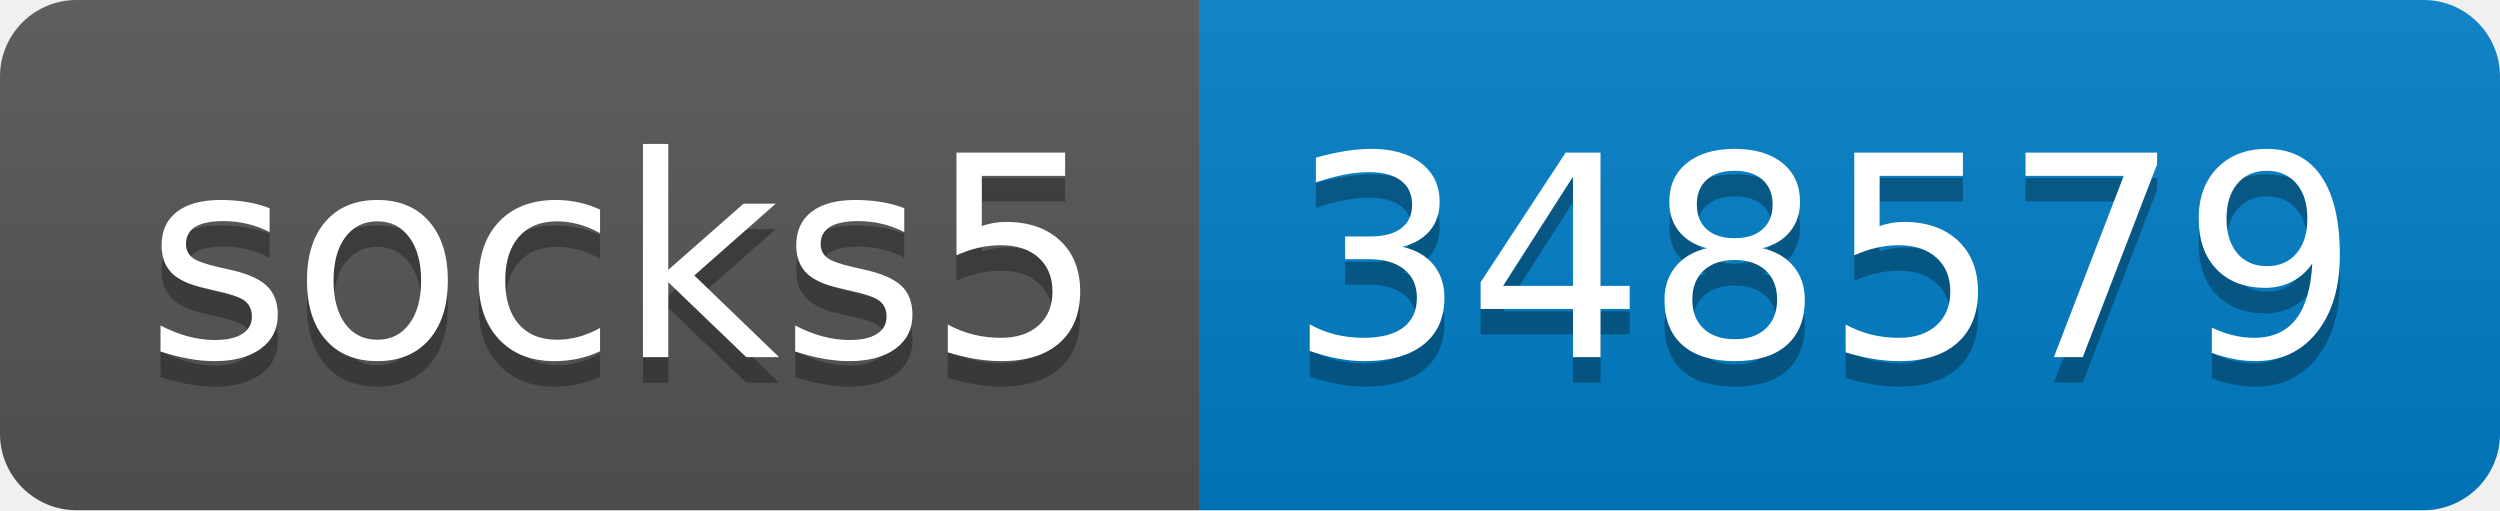
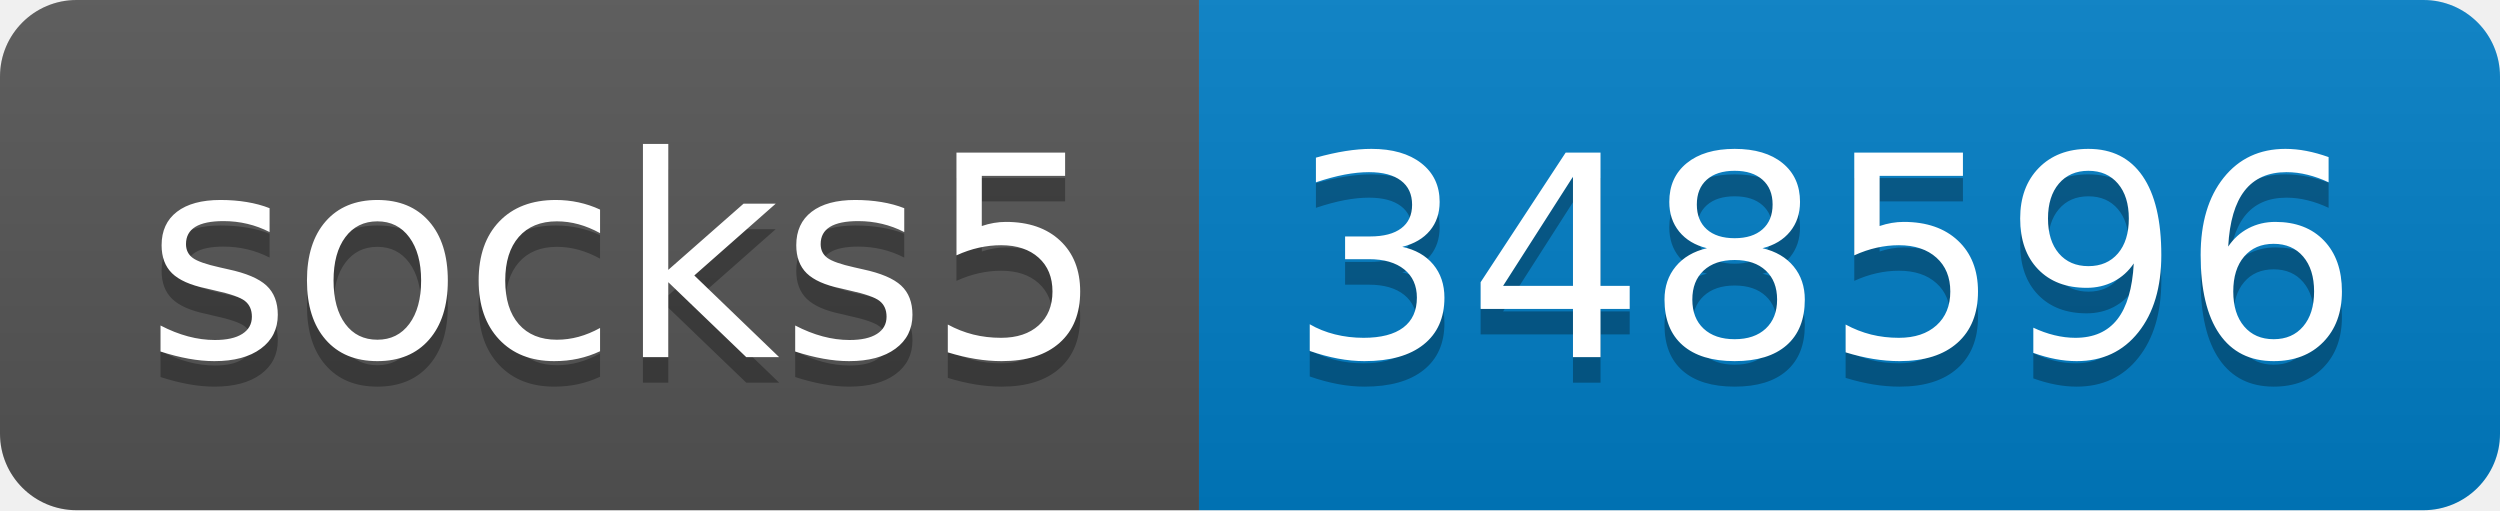
- <svg xmlns="http://www.w3.org/2000/svg" width="98" height="20" role="img" aria-label="socks5: 348579">
+ <svg xmlns="http://www.w3.org/2000/svg" width="98" height="20" role="img" aria-label="socks5: 348596">
  <linearGradient id="s" x2="0" y2="100%">
    <stop offset="0" stop-color="#bbb" stop-opacity=".1" />
    <stop offset="1" stop-opacity=".1" />
  </linearGradient>
  <clipPath id="r">
    <rect width="98" height="20" rx="3" fill="#fff" />
  </clipPath>
  <g clip-path="url(#r)">
    <rect width="47" height="20" fill="#555" />
    <rect x="47" width="51" height="20" fill="#007ec6" />
    <rect width="98" height="20" fill="url(#s)" />
  </g>
  <g fill="#fff" text-anchor="middle" font-family="Verdana,Geneva,DejaVu Sans,sans-serif" text-rendering="geometricPrecision" font-size="110">
    <text aria-hidden="true" x="245" y="150" fill="#010101" fill-opacity=".3" transform="scale(.1)" textLength="370">socks5</text>
    <text x="245" y="140" transform="scale(.1)" fill="#fff" textLength="370">socks5</text>
-     <text aria-hidden="true" x="715" y="150" fill="#010101" fill-opacity=".3" transform="scale(.1)" textLength="410">348579</text>
-     <text x="715" y="140" transform="scale(.1)" fill="#fff" textLength="410">348579</text>
+     <text aria-hidden="true" x="715" y="150" fill="#010101" fill-opacity=".3" transform="scale(.1)" textLength="410">348596</text>
+     <text x="715" y="140" transform="scale(.1)" fill="#fff" textLength="410">348596</text>
  </g>
</svg>
